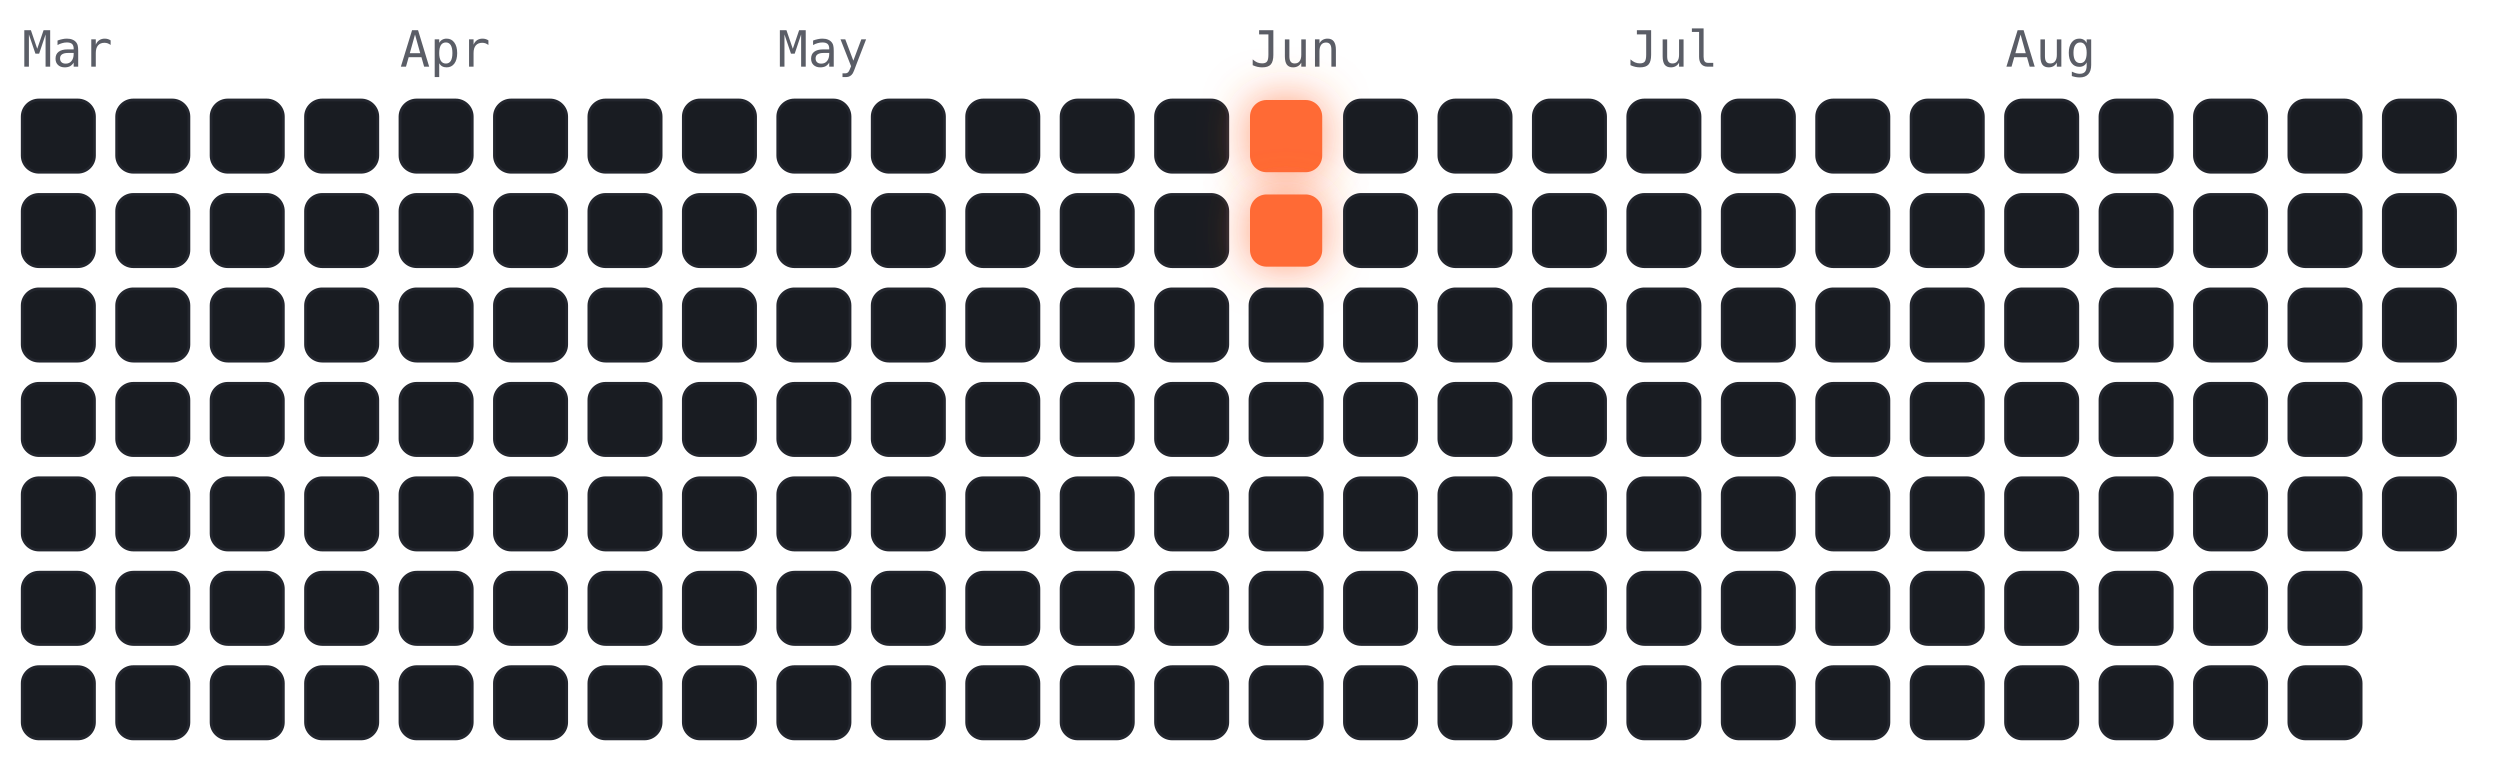
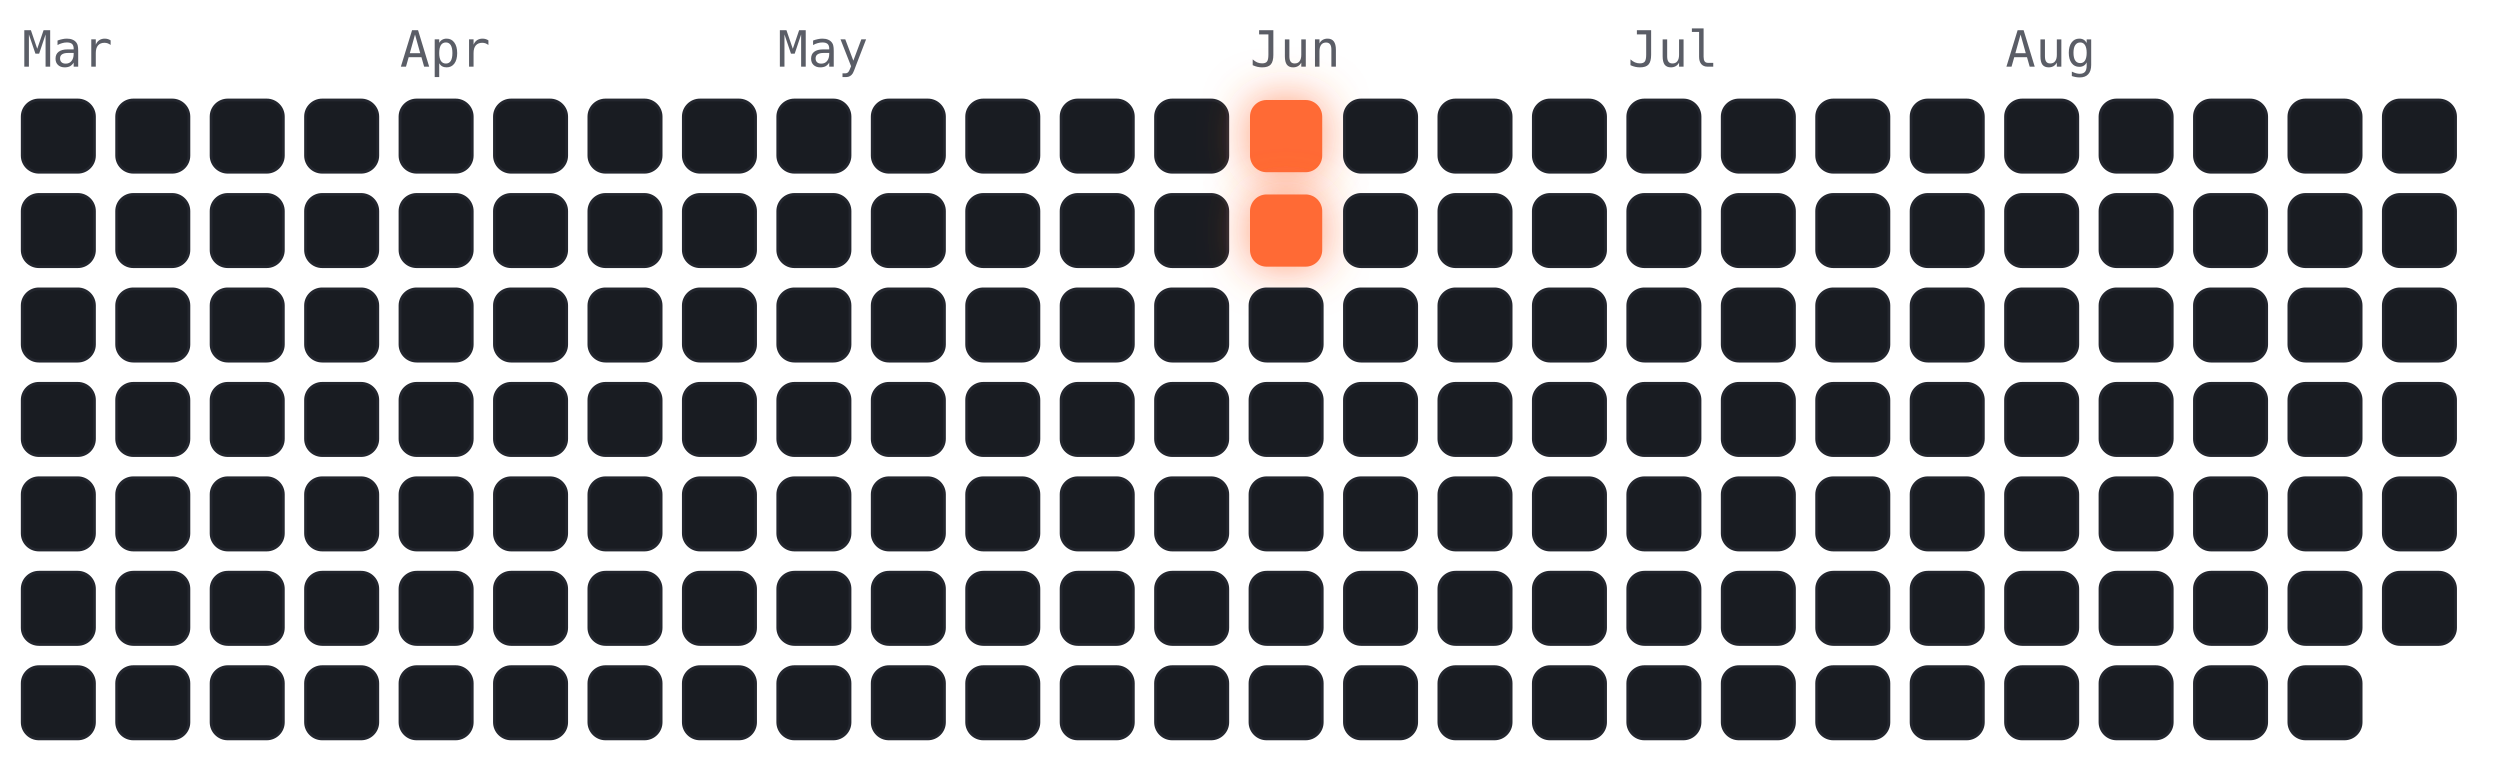
<svg xmlns="http://www.w3.org/2000/svg" viewBox="-4 -18 450 141" width="450" height="141" font-family="ui-monospace,Menlo,monospace">
  <style>
.cold{fill:#191c22;stroke:#23262e;stroke-width:.5}
.hot{fill:#ff6b35;filter:drop-shadow(0 0 4px rgba(255,107,53,.7))}
.m{fill:#5a5d66;font-size:9px}
</style>
  <text class="m" x="0" y="-6">Mar</text>
  <text class="m" x="68" y="-6">Apr</text>
  <text class="m" x="136" y="-6">May</text>
  <text class="m" x="221" y="-6">Jun</text>
  <text class="m" x="289" y="-6">Jul</text>
  <text class="m" x="357" y="-6">Aug</text>
  <rect class="cold" x="0" y="0" width="13" height="13" rx="3" />
  <rect class="cold" x="0" y="17" width="13" height="13" rx="3" />
  <rect class="cold" x="0" y="34" width="13" height="13" rx="3" />
  <rect class="cold" x="0" y="51" width="13" height="13" rx="3" />
  <rect class="cold" x="0" y="68" width="13" height="13" rx="3" />
  <rect class="cold" x="0" y="85" width="13" height="13" rx="3" />
  <rect class="cold" x="0" y="102" width="13" height="13" rx="3" />
  <rect class="cold" x="17" y="0" width="13" height="13" rx="3" />
  <rect class="cold" x="17" y="17" width="13" height="13" rx="3" />
  <rect class="cold" x="17" y="34" width="13" height="13" rx="3" />
  <rect class="cold" x="17" y="51" width="13" height="13" rx="3" />
  <rect class="cold" x="17" y="68" width="13" height="13" rx="3" />
  <rect class="cold" x="17" y="85" width="13" height="13" rx="3" />
  <rect class="cold" x="17" y="102" width="13" height="13" rx="3" />
  <rect class="cold" x="34" y="0" width="13" height="13" rx="3" />
  <rect class="cold" x="34" y="17" width="13" height="13" rx="3" />
  <rect class="cold" x="34" y="34" width="13" height="13" rx="3" />
  <rect class="cold" x="34" y="51" width="13" height="13" rx="3" />
  <rect class="cold" x="34" y="68" width="13" height="13" rx="3" />
  <rect class="cold" x="34" y="85" width="13" height="13" rx="3" />
  <rect class="cold" x="34" y="102" width="13" height="13" rx="3" />
  <rect class="cold" x="51" y="0" width="13" height="13" rx="3" />
  <rect class="cold" x="51" y="17" width="13" height="13" rx="3" />
  <rect class="cold" x="51" y="34" width="13" height="13" rx="3" />
  <rect class="cold" x="51" y="51" width="13" height="13" rx="3" />
  <rect class="cold" x="51" y="68" width="13" height="13" rx="3" />
  <rect class="cold" x="51" y="85" width="13" height="13" rx="3" />
  <rect class="cold" x="51" y="102" width="13" height="13" rx="3" />
  <rect class="cold" x="68" y="0" width="13" height="13" rx="3" />
  <rect class="cold" x="68" y="17" width="13" height="13" rx="3" />
  <rect class="cold" x="68" y="34" width="13" height="13" rx="3" />
  <rect class="cold" x="68" y="51" width="13" height="13" rx="3" />
  <rect class="cold" x="68" y="68" width="13" height="13" rx="3" />
  <rect class="cold" x="68" y="85" width="13" height="13" rx="3" />
  <rect class="cold" x="68" y="102" width="13" height="13" rx="3" />
  <rect class="cold" x="85" y="0" width="13" height="13" rx="3" />
  <rect class="cold" x="85" y="17" width="13" height="13" rx="3" />
  <rect class="cold" x="85" y="34" width="13" height="13" rx="3" />
  <rect class="cold" x="85" y="51" width="13" height="13" rx="3" />
  <rect class="cold" x="85" y="68" width="13" height="13" rx="3" />
  <rect class="cold" x="85" y="85" width="13" height="13" rx="3" />
  <rect class="cold" x="85" y="102" width="13" height="13" rx="3" />
  <rect class="cold" x="102" y="0" width="13" height="13" rx="3" />
  <rect class="cold" x="102" y="17" width="13" height="13" rx="3" />
  <rect class="cold" x="102" y="34" width="13" height="13" rx="3" />
  <rect class="cold" x="102" y="51" width="13" height="13" rx="3" />
  <rect class="cold" x="102" y="68" width="13" height="13" rx="3" />
  <rect class="cold" x="102" y="85" width="13" height="13" rx="3" />
  <rect class="cold" x="102" y="102" width="13" height="13" rx="3" />
  <rect class="cold" x="119" y="0" width="13" height="13" rx="3" />
  <rect class="cold" x="119" y="17" width="13" height="13" rx="3" />
  <rect class="cold" x="119" y="34" width="13" height="13" rx="3" />
  <rect class="cold" x="119" y="51" width="13" height="13" rx="3" />
  <rect class="cold" x="119" y="68" width="13" height="13" rx="3" />
  <rect class="cold" x="119" y="85" width="13" height="13" rx="3" />
  <rect class="cold" x="119" y="102" width="13" height="13" rx="3" />
  <rect class="cold" x="136" y="0" width="13" height="13" rx="3" />
  <rect class="cold" x="136" y="17" width="13" height="13" rx="3" />
  <rect class="cold" x="136" y="34" width="13" height="13" rx="3" />
  <rect class="cold" x="136" y="51" width="13" height="13" rx="3" />
  <rect class="cold" x="136" y="68" width="13" height="13" rx="3" />
  <rect class="cold" x="136" y="85" width="13" height="13" rx="3" />
  <rect class="cold" x="136" y="102" width="13" height="13" rx="3" />
  <rect class="cold" x="153" y="0" width="13" height="13" rx="3" />
  <rect class="cold" x="153" y="17" width="13" height="13" rx="3" />
  <rect class="cold" x="153" y="34" width="13" height="13" rx="3" />
  <rect class="cold" x="153" y="51" width="13" height="13" rx="3" />
  <rect class="cold" x="153" y="68" width="13" height="13" rx="3" />
  <rect class="cold" x="153" y="85" width="13" height="13" rx="3" />
  <rect class="cold" x="153" y="102" width="13" height="13" rx="3" />
  <rect class="cold" x="170" y="0" width="13" height="13" rx="3" />
  <rect class="cold" x="170" y="17" width="13" height="13" rx="3" />
  <rect class="cold" x="170" y="34" width="13" height="13" rx="3" />
  <rect class="cold" x="170" y="51" width="13" height="13" rx="3" />
  <rect class="cold" x="170" y="68" width="13" height="13" rx="3" />
  <rect class="cold" x="170" y="85" width="13" height="13" rx="3" />
  <rect class="cold" x="170" y="102" width="13" height="13" rx="3" />
  <rect class="cold" x="187" y="0" width="13" height="13" rx="3" />
  <rect class="cold" x="187" y="17" width="13" height="13" rx="3" />
  <rect class="cold" x="187" y="34" width="13" height="13" rx="3" />
  <rect class="cold" x="187" y="51" width="13" height="13" rx="3" />
  <rect class="cold" x="187" y="68" width="13" height="13" rx="3" />
  <rect class="cold" x="187" y="85" width="13" height="13" rx="3" />
  <rect class="cold" x="187" y="102" width="13" height="13" rx="3" />
  <rect class="cold" x="204" y="0" width="13" height="13" rx="3" />
  <rect class="cold" x="204" y="17" width="13" height="13" rx="3" />
  <rect class="cold" x="204" y="34" width="13" height="13" rx="3" />
  <rect class="cold" x="204" y="51" width="13" height="13" rx="3" />
  <rect class="cold" x="204" y="68" width="13" height="13" rx="3" />
  <rect class="cold" x="204" y="85" width="13" height="13" rx="3" />
  <rect class="cold" x="204" y="102" width="13" height="13" rx="3" />
  <rect class="hot" x="221" y="0" width="13" height="13" rx="3" />
  <rect class="hot" x="221" y="17" width="13" height="13" rx="3" />
  <rect class="cold" x="221" y="34" width="13" height="13" rx="3" />
  <rect class="cold" x="221" y="51" width="13" height="13" rx="3" />
  <rect class="cold" x="221" y="68" width="13" height="13" rx="3" />
  <rect class="cold" x="221" y="85" width="13" height="13" rx="3" />
  <rect class="cold" x="221" y="102" width="13" height="13" rx="3" />
  <rect class="cold" x="238" y="0" width="13" height="13" rx="3" />
  <rect class="cold" x="238" y="17" width="13" height="13" rx="3" />
  <rect class="cold" x="238" y="34" width="13" height="13" rx="3" />
  <rect class="cold" x="238" y="51" width="13" height="13" rx="3" />
  <rect class="cold" x="238" y="68" width="13" height="13" rx="3" />
  <rect class="cold" x="238" y="85" width="13" height="13" rx="3" />
  <rect class="cold" x="238" y="102" width="13" height="13" rx="3" />
  <rect class="cold" x="255" y="0" width="13" height="13" rx="3" />
  <rect class="cold" x="255" y="17" width="13" height="13" rx="3" />
  <rect class="cold" x="255" y="34" width="13" height="13" rx="3" />
  <rect class="cold" x="255" y="51" width="13" height="13" rx="3" />
  <rect class="cold" x="255" y="68" width="13" height="13" rx="3" />
  <rect class="cold" x="255" y="85" width="13" height="13" rx="3" />
  <rect class="cold" x="255" y="102" width="13" height="13" rx="3" />
  <rect class="cold" x="272" y="0" width="13" height="13" rx="3" />
  <rect class="cold" x="272" y="17" width="13" height="13" rx="3" />
  <rect class="cold" x="272" y="34" width="13" height="13" rx="3" />
  <rect class="cold" x="272" y="51" width="13" height="13" rx="3" />
  <rect class="cold" x="272" y="68" width="13" height="13" rx="3" />
  <rect class="cold" x="272" y="85" width="13" height="13" rx="3" />
  <rect class="cold" x="272" y="102" width="13" height="13" rx="3" />
  <rect class="cold" x="289" y="0" width="13" height="13" rx="3" />
  <rect class="cold" x="289" y="17" width="13" height="13" rx="3" />
  <rect class="cold" x="289" y="34" width="13" height="13" rx="3" />
  <rect class="cold" x="289" y="51" width="13" height="13" rx="3" />
  <rect class="cold" x="289" y="68" width="13" height="13" rx="3" />
  <rect class="cold" x="289" y="85" width="13" height="13" rx="3" />
  <rect class="cold" x="289" y="102" width="13" height="13" rx="3" />
  <rect class="cold" x="306" y="0" width="13" height="13" rx="3" />
  <rect class="cold" x="306" y="17" width="13" height="13" rx="3" />
  <rect class="cold" x="306" y="34" width="13" height="13" rx="3" />
  <rect class="cold" x="306" y="51" width="13" height="13" rx="3" />
  <rect class="cold" x="306" y="68" width="13" height="13" rx="3" />
  <rect class="cold" x="306" y="85" width="13" height="13" rx="3" />
  <rect class="cold" x="306" y="102" width="13" height="13" rx="3" />
  <rect class="cold" x="323" y="0" width="13" height="13" rx="3" />
  <rect class="cold" x="323" y="17" width="13" height="13" rx="3" />
  <rect class="cold" x="323" y="34" width="13" height="13" rx="3" />
  <rect class="cold" x="323" y="51" width="13" height="13" rx="3" />
  <rect class="cold" x="323" y="68" width="13" height="13" rx="3" />
  <rect class="cold" x="323" y="85" width="13" height="13" rx="3" />
  <rect class="cold" x="323" y="102" width="13" height="13" rx="3" />
  <rect class="cold" x="340" y="0" width="13" height="13" rx="3" />
  <rect class="cold" x="340" y="17" width="13" height="13" rx="3" />
  <rect class="cold" x="340" y="34" width="13" height="13" rx="3" />
  <rect class="cold" x="340" y="51" width="13" height="13" rx="3" />
  <rect class="cold" x="340" y="68" width="13" height="13" rx="3" />
  <rect class="cold" x="340" y="85" width="13" height="13" rx="3" />
  <rect class="cold" x="340" y="102" width="13" height="13" rx="3" />
  <rect class="cold" x="357" y="0" width="13" height="13" rx="3" />
  <rect class="cold" x="357" y="17" width="13" height="13" rx="3" />
  <rect class="cold" x="357" y="34" width="13" height="13" rx="3" />
  <rect class="cold" x="357" y="51" width="13" height="13" rx="3" />
  <rect class="cold" x="357" y="68" width="13" height="13" rx="3" />
  <rect class="cold" x="357" y="85" width="13" height="13" rx="3" />
  <rect class="cold" x="357" y="102" width="13" height="13" rx="3" />
  <rect class="cold" x="374" y="0" width="13" height="13" rx="3" />
  <rect class="cold" x="374" y="17" width="13" height="13" rx="3" />
  <rect class="cold" x="374" y="34" width="13" height="13" rx="3" />
  <rect class="cold" x="374" y="51" width="13" height="13" rx="3" />
  <rect class="cold" x="374" y="68" width="13" height="13" rx="3" />
  <rect class="cold" x="374" y="85" width="13" height="13" rx="3" />
  <rect class="cold" x="374" y="102" width="13" height="13" rx="3" />
  <rect class="cold" x="391" y="0" width="13" height="13" rx="3" />
  <rect class="cold" x="391" y="17" width="13" height="13" rx="3" />
  <rect class="cold" x="391" y="34" width="13" height="13" rx="3" />
  <rect class="cold" x="391" y="51" width="13" height="13" rx="3" />
  <rect class="cold" x="391" y="68" width="13" height="13" rx="3" />
  <rect class="cold" x="391" y="85" width="13" height="13" rx="3" />
  <rect class="cold" x="391" y="102" width="13" height="13" rx="3" />
  <rect class="cold" x="408" y="0" width="13" height="13" rx="3" />
  <rect class="cold" x="408" y="17" width="13" height="13" rx="3" />
  <rect class="cold" x="408" y="34" width="13" height="13" rx="3" />
  <rect class="cold" x="408" y="51" width="13" height="13" rx="3" />
  <rect class="cold" x="408" y="68" width="13" height="13" rx="3" />
  <rect class="cold" x="408" y="85" width="13" height="13" rx="3" />
  <rect class="cold" x="408" y="102" width="13" height="13" rx="3" />
  <rect class="cold" x="425" y="0" width="13" height="13" rx="3" />
  <rect class="cold" x="425" y="17" width="13" height="13" rx="3" />
  <rect class="cold" x="425" y="34" width="13" height="13" rx="3" />
  <rect class="cold" x="425" y="51" width="13" height="13" rx="3" />
  <rect class="cold" x="425" y="68" width="13" height="13" rx="3" />
+   <rect class="cold" x="425" y="85" width="13" height="13" rx="3" />
</svg>
